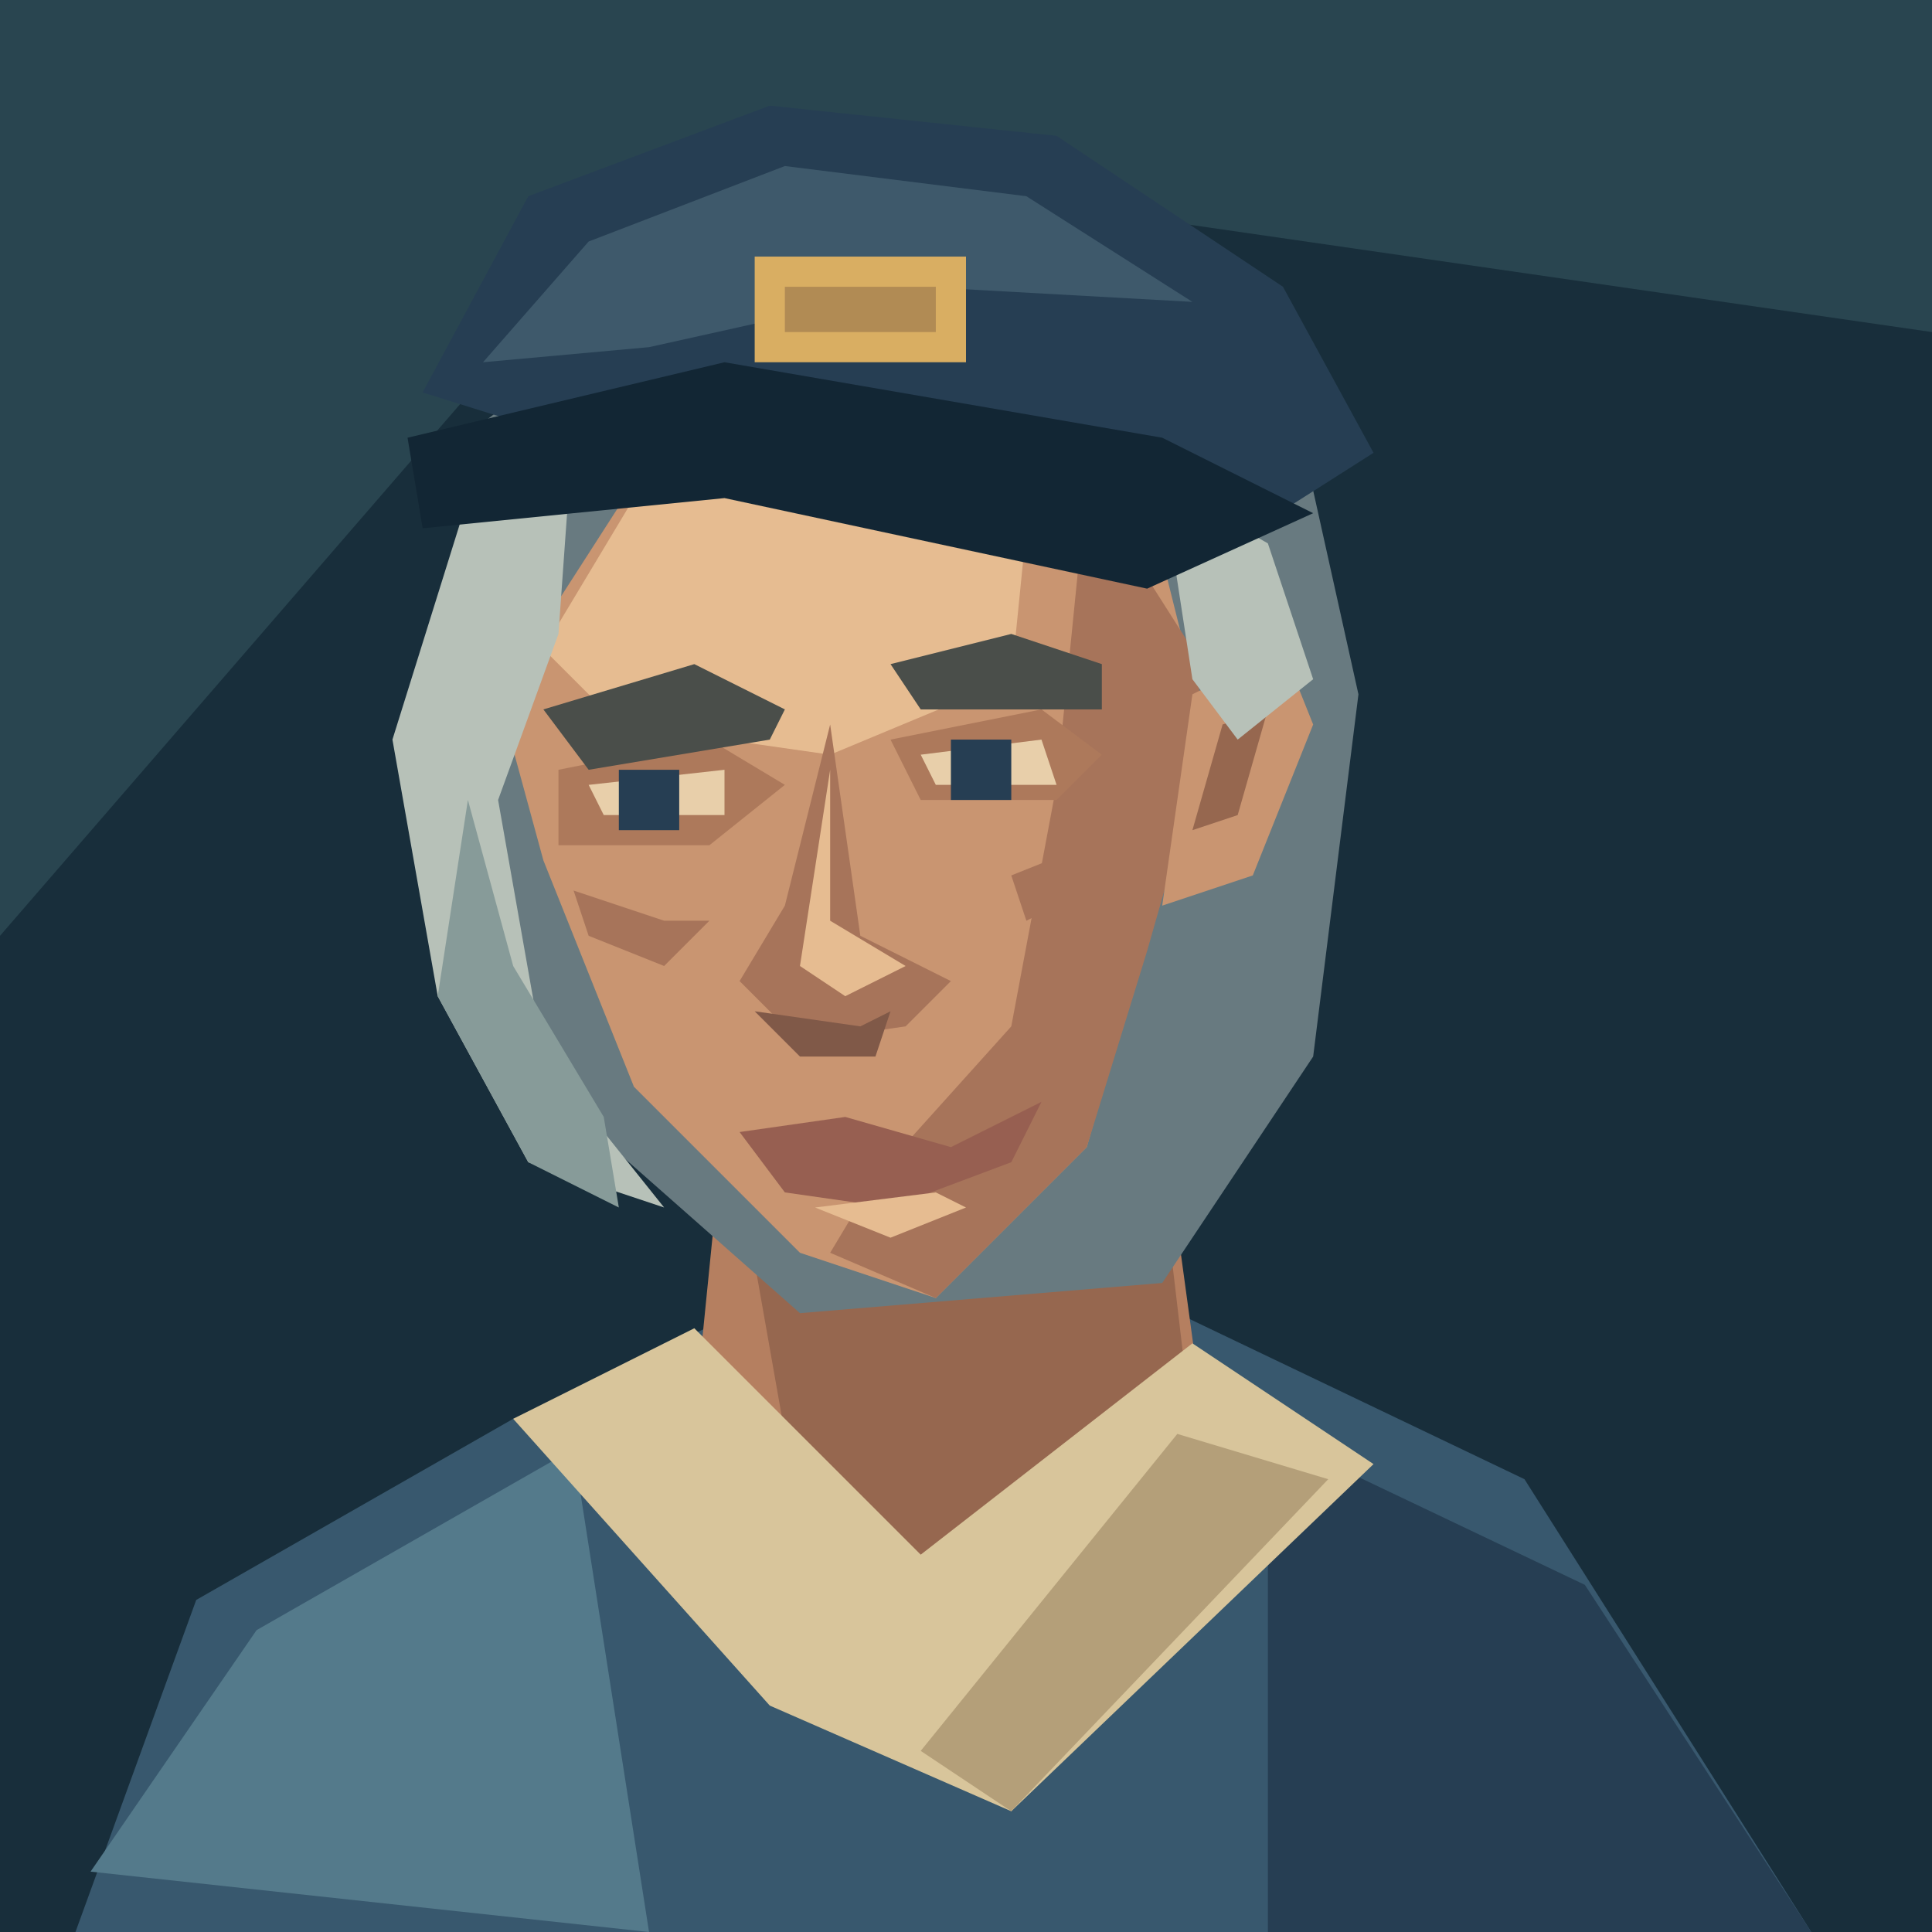
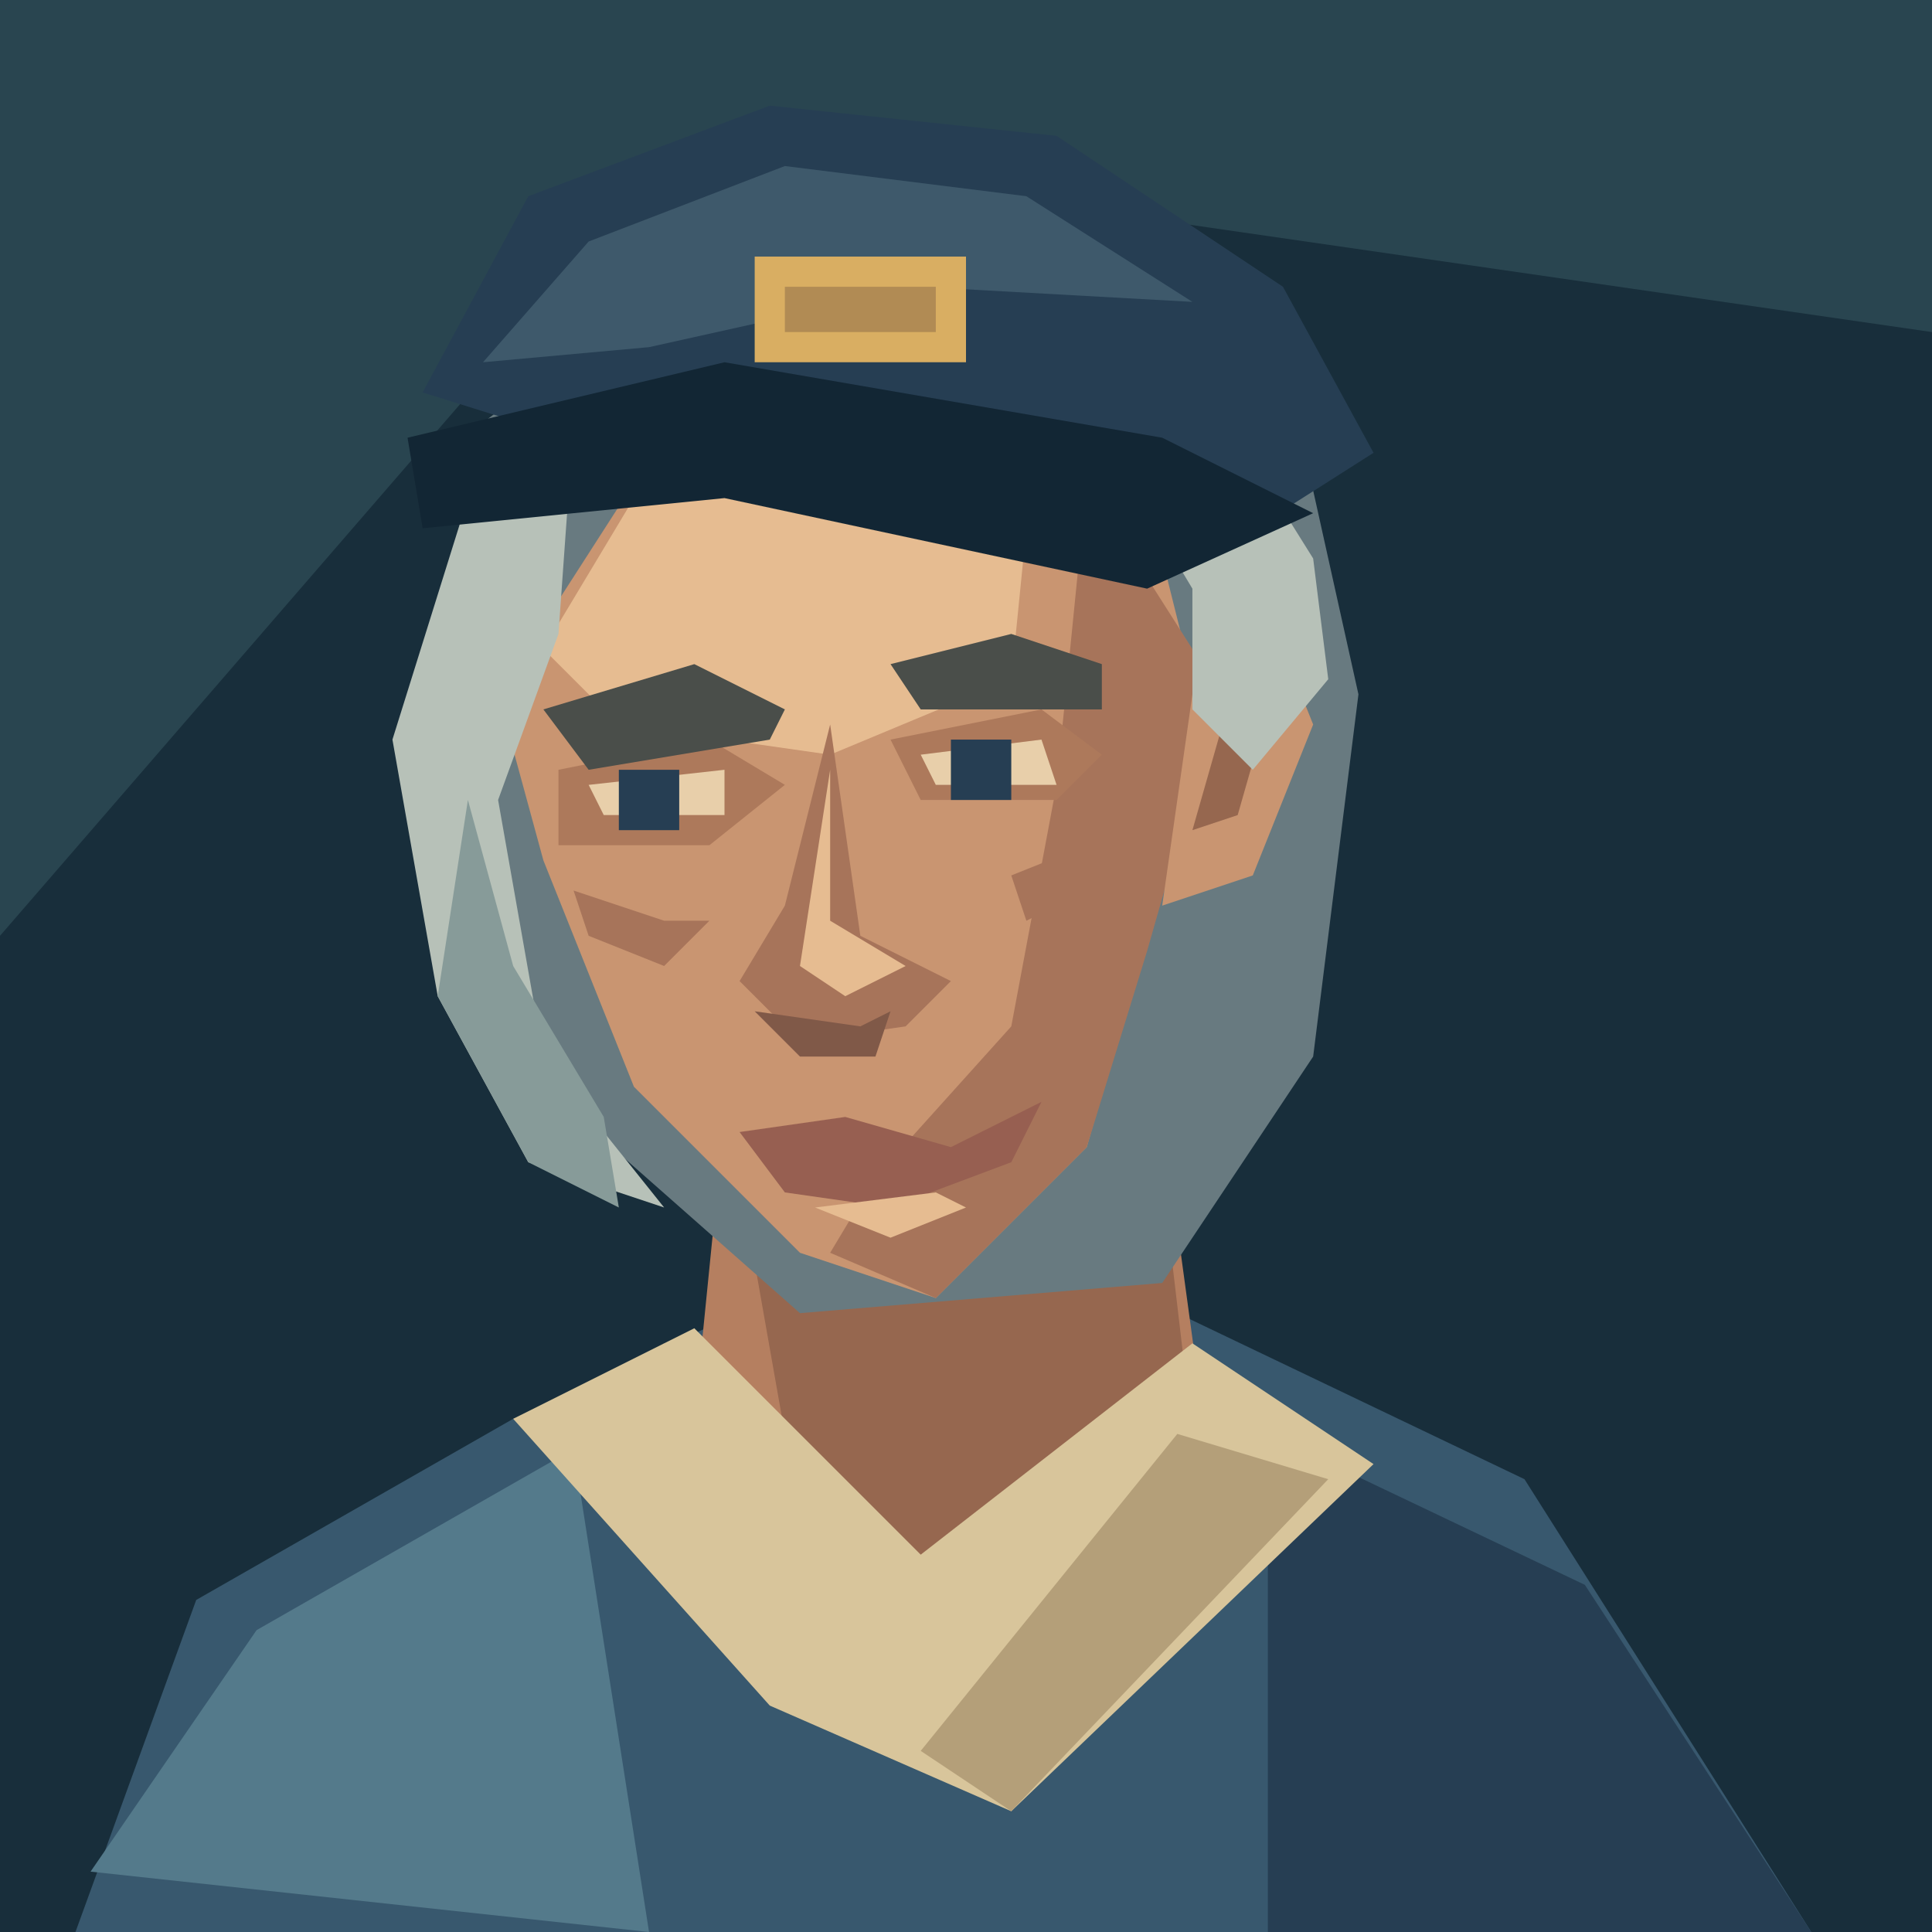
<svg xmlns="http://www.w3.org/2000/svg" width="128" height="128" viewBox="0 0 128 128">
  <path d="M0 0H128V128H0Z" fill="#182e3b" />
  <path d="M0 0H128V22L45 10L0 62Z" fill="#294550" />
  <path d="M5 128L13 106 34 94 51 86 78 87 101 98 120 128Z" fill="#38586e" />
  <path d="M6 124L17 108 38 96 43 128Z" fill="#547a8b" />
  <path d="M84 95L105 105 120 128H84Z" fill="#263e53" />
  <path d="M48 74L46 94 60 109 80 96 77 74Z" fill="#b57f60" />
  <path d="M49 78L70 84 77 78 79 95 61 107 52 95Z" fill="#96674f" />
  <path d="M34 94L46 88 61 103 79 89 91 97 67 120 51 113Z" fill="#d8c59b" />
  <path d="M78 95L88 98 67 120 61 116Z" fill="#b49f79" />
  <path d="M32 28L45 18 70 16 86 28 90 46 87 70 77 85 53 87 36 72 29 50Z" fill="#687a80" />
  <path d="M42 32L60 25 76 33 80 49 76 62 72 76 62 86 53 83 42 72 36 57 33 46Z" fill="#c99571" />
  <path d="M42 33L58 29 68 35 67 45 55 50 41 48 36 43Z" fill="#e6bc91" />
  <path d="M72 32L79 43 80 49 76 63 72 76 62 86 55 83 58 78 67 68 70 52Z" fill="#a7745a" />
  <path d="M79 46L85 43 87 48 83 58 77 60Z" fill="#c99571" />
  <path d="M81 48L84 47 82 54 79 55Z" fill="#96674f" />
  <path d="M37 51L47 49 52 52 47 56 37 56Z M59 49L69 47 73 50 70 53 61 53Z" fill="#ad795b" />
  <path d="M36 47L46 44 52 47 51 49 39 51Z M59 44L67 42 73 44 73 47 61 47Z" fill="#4a4e4a" />
  <path d="M39 52L48 51 48 54H40Z M61 50L69 49 70 52H62Z" fill="#e8cfaa" />
  <path d="M41 51H45V55H41Z M63 49H67V53H63Z" fill="#263e53" />
  <path d="M55 48L52 60 49 65 53 69 60 68 63 65 57 62Z" fill="#a7745a" />
  <path d="M55 51L55 61 60 64 56 66 53 64Z" fill="#e6bc91" />
  <path d="M50 67L57 68 59 67 58 70H53Z" fill="#805948" />
  <path d="M49 75L56 74 63 76 69 73 67 77 59 80 52 79Z" fill="#975f51" />
  <path d="M54 80L62 79 64 80 59 82Z" fill="#e6bc91" />
  <path d="M38 59L44 61 47 61 44 64 39 62Z M67 58L72 56 72 59 68 61Z" fill="#a7745a" />
  <path d="M31 33L38 28 37 42 33 53 36 70 44 80 35 77 29 66 26 49Z" fill="#b7c1b8" />
  <path d="M31 53L34 64 40 74 41 80 35 77 29 66Z" fill="#879b99" />
-   <path d="M77 32L84 36 87 45 82 49 79 45Z" fill="#b7c1b8" />
+   <path d="M74 27L82 29 87 37 88 45 83 51 79 47 79 39 76 34Z" fill="#b7c1b8" />
  <path d="M28 26L35 13 51 7 70 9 85 19 91 30 80 37 44 31Z" fill="#263e53" />
  <path d="M32 24L39 16 52 11 68 13 79 20 61 19 43 23Z" fill="#3e596b" />
  <path d="M27 29L48 24 77 29 87 34 76 39 48 33 28 35Z" fill="#122634" />
  <path d="M50 17H64V24H50Z" fill="#d9ae62" />
  <path d="M52 19H62V22H52Z" fill="#b18b54" />
</svg>
